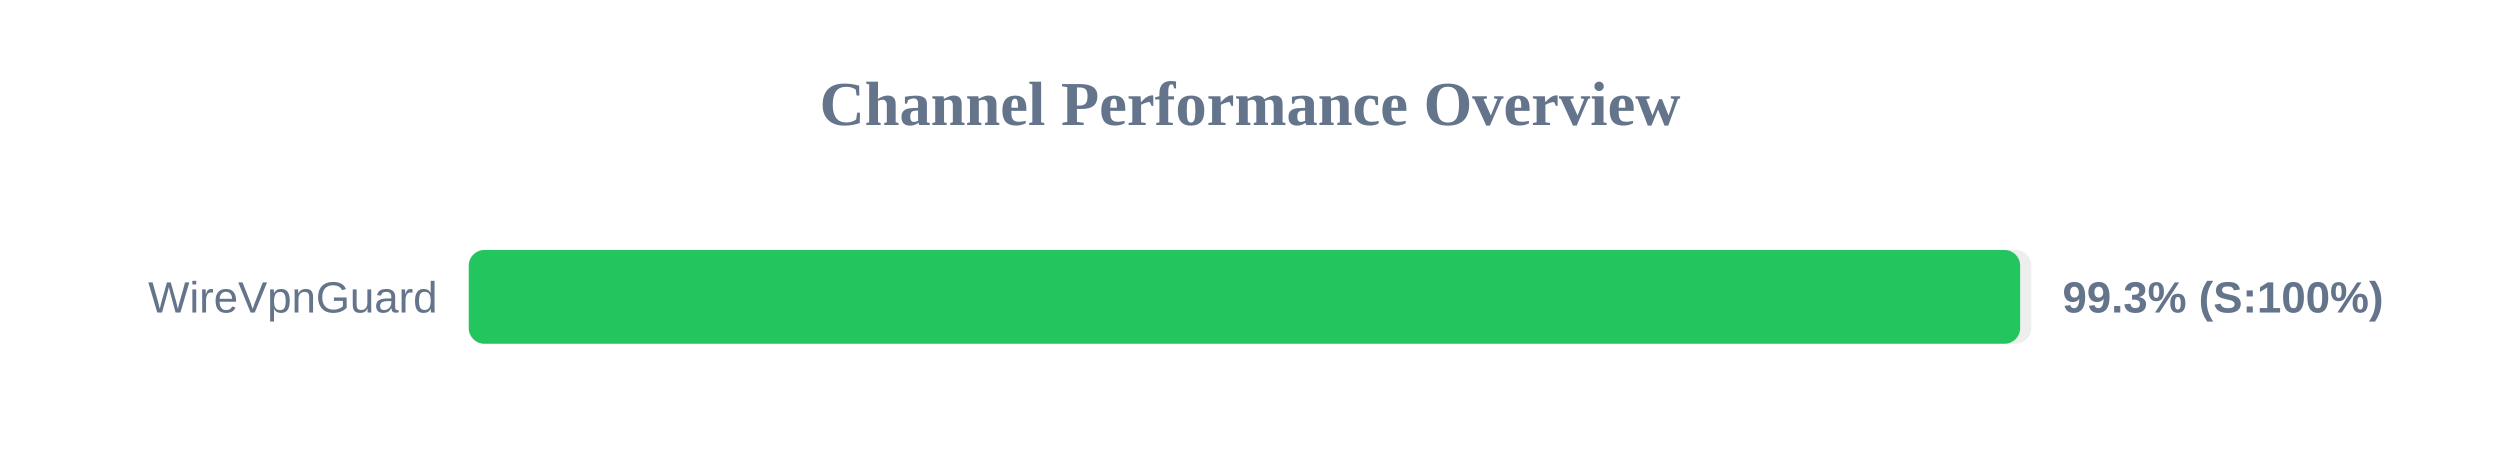
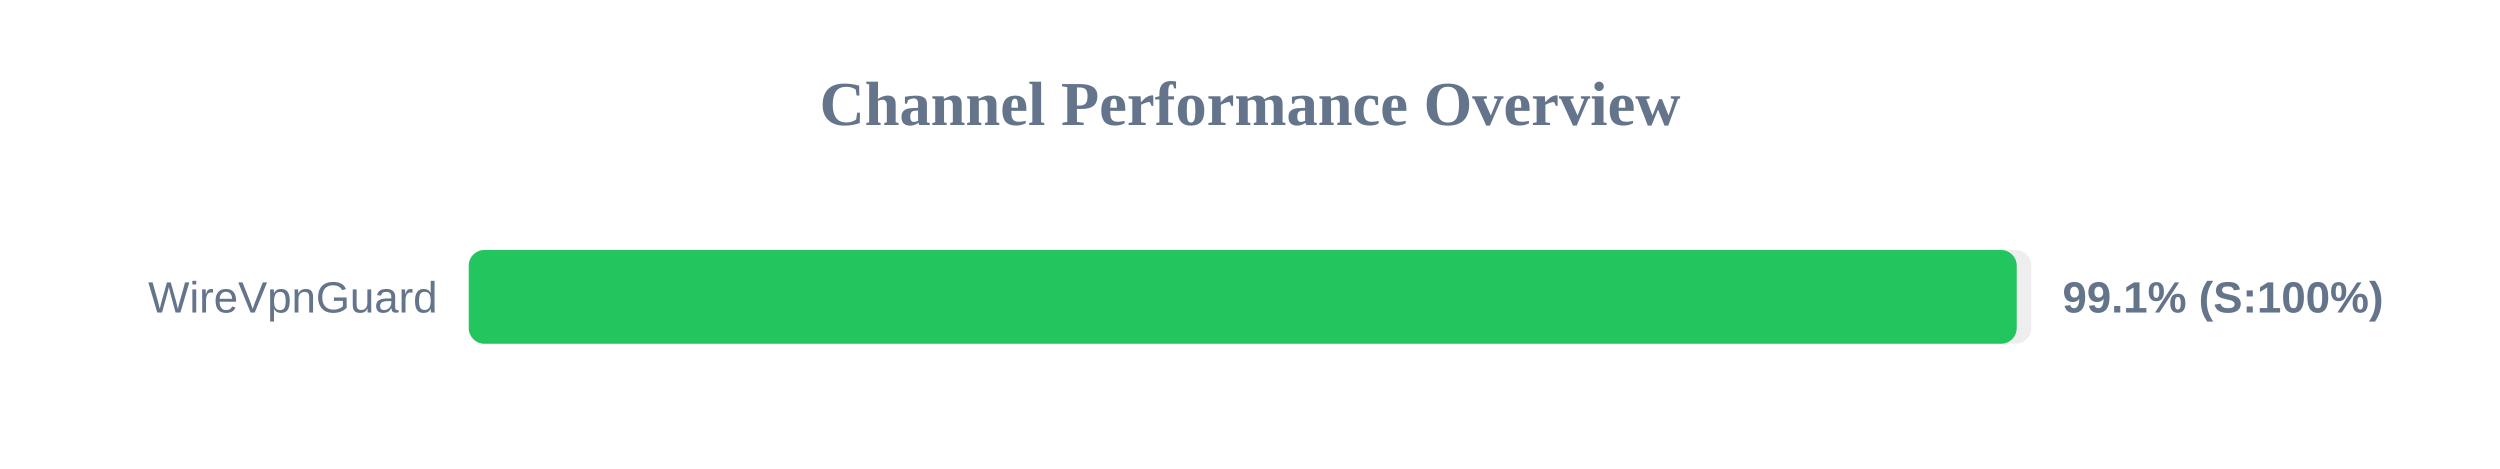
<svg xmlns="http://www.w3.org/2000/svg" width="800" height="150" version="1.1">
  <style>
        .row { font: 14px Arial; fill: #64748b; }
        .score { font: bold 14px Arial; fill: #64748b; }
    </style>
  <text x="400" y="40" text-anchor="middle" font-size="20px" font-weight="bold" fill="#64748b">Channel Performance Overview</text>
  <rect x="150" y="80" width="500" height="30" fill="#eee" rx="5" />
-   <rect x="150" y="80" width="496.45" height="30" fill="#22c55e" rx="5" />
+   <rect x="150" y="80" width="495.35" height="30" fill="#22c55e" rx="5" />
  <text x="140" y="100" text-anchor="end" class="row">WireVpnGuard</text>
-   <text x="660" y="100" text-anchor="start" class="score">99.3% (S:100%)</text>
+   <text x="660" y="100" text-anchor="start" class="score">99.1% (S:100%)</text>
</svg>
